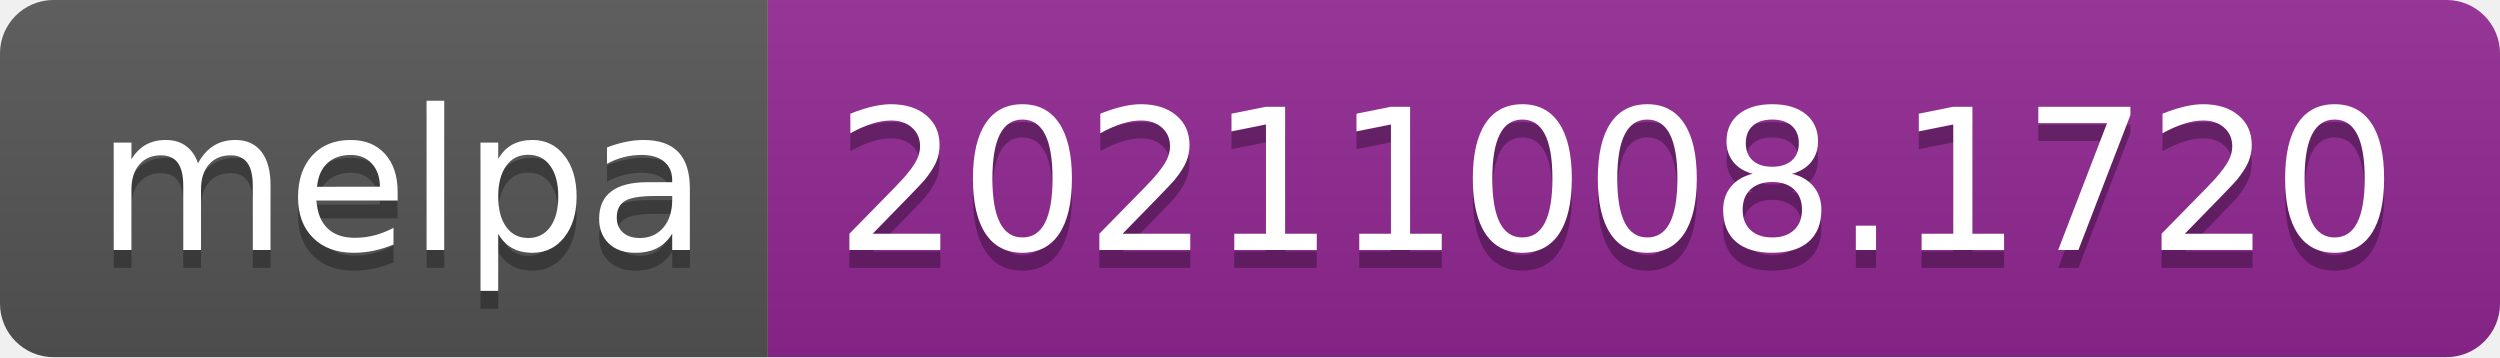
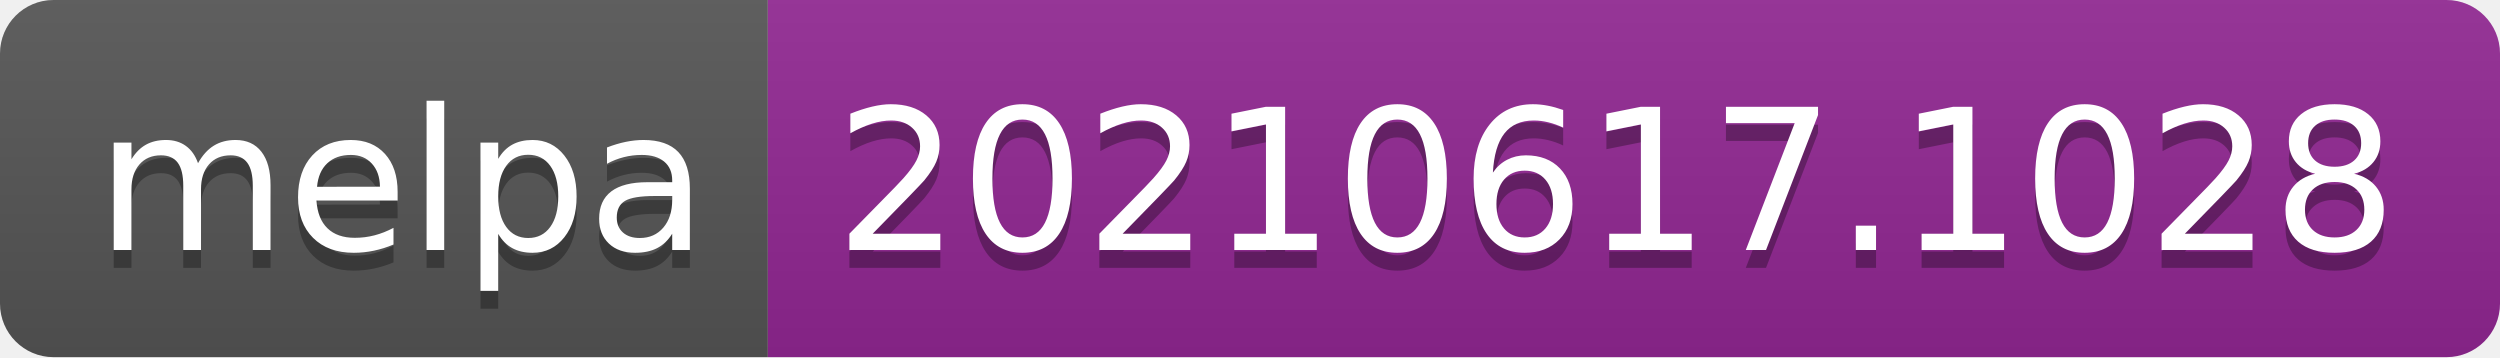
- <svg xmlns="http://www.w3.org/2000/svg" width="140" height="20" role="img" aria-label="melpa: 20211008.1720">
+ <svg xmlns="http://www.w3.org/2000/svg" width="140" height="20" role="img" aria-label="melpa: 20210617.1028">
  <linearGradient id="s" x2="0" y2="100%">
    <stop offset="0" stop-color="#bbb" stop-opacity=".1" />
    <stop offset="1" stop-opacity=".1" />
  </linearGradient>
  <clipPath id="r">
    <rect width="140" height="20" rx="3" fill="#fff" />
  </clipPath>
  <g clip-path="url(#r)">
    <rect width="43" height="20" fill="#555" />
    <rect x="43" width="97" height="20" fill="#922793" />
    <rect width="140" height="20" fill="url(#s)" />
  </g>
  <g fill="#fff" text-anchor="middle" font-family="Verdana,Geneva,DejaVu Sans,sans-serif" text-rendering="geometricPrecision" font-size="110">
    <text aria-hidden="true" x="225" y="150" fill="#010101" fill-opacity=".3" transform="scale(.1)" textLength="330">melpa</text>
    <text x="225" y="140" transform="scale(.1)" fill="#fff" textLength="330">melpa</text>
-     <text aria-hidden="true" x="905" y="150" fill="#010101" fill-opacity=".3" transform="scale(.1)" textLength="870">20211008.1720</text>
-     <text x="905" y="140" transform="scale(.1)" fill="#fff" textLength="870">20211008.1720</text>
+     <text aria-hidden="true" x="905" y="150" fill="#010101" fill-opacity=".3" transform="scale(.1)" textLength="870">20210617.1028</text>
+     <text x="905" y="140" transform="scale(.1)" fill="#fff" textLength="870">20210617.1028</text>
  </g>
</svg>
